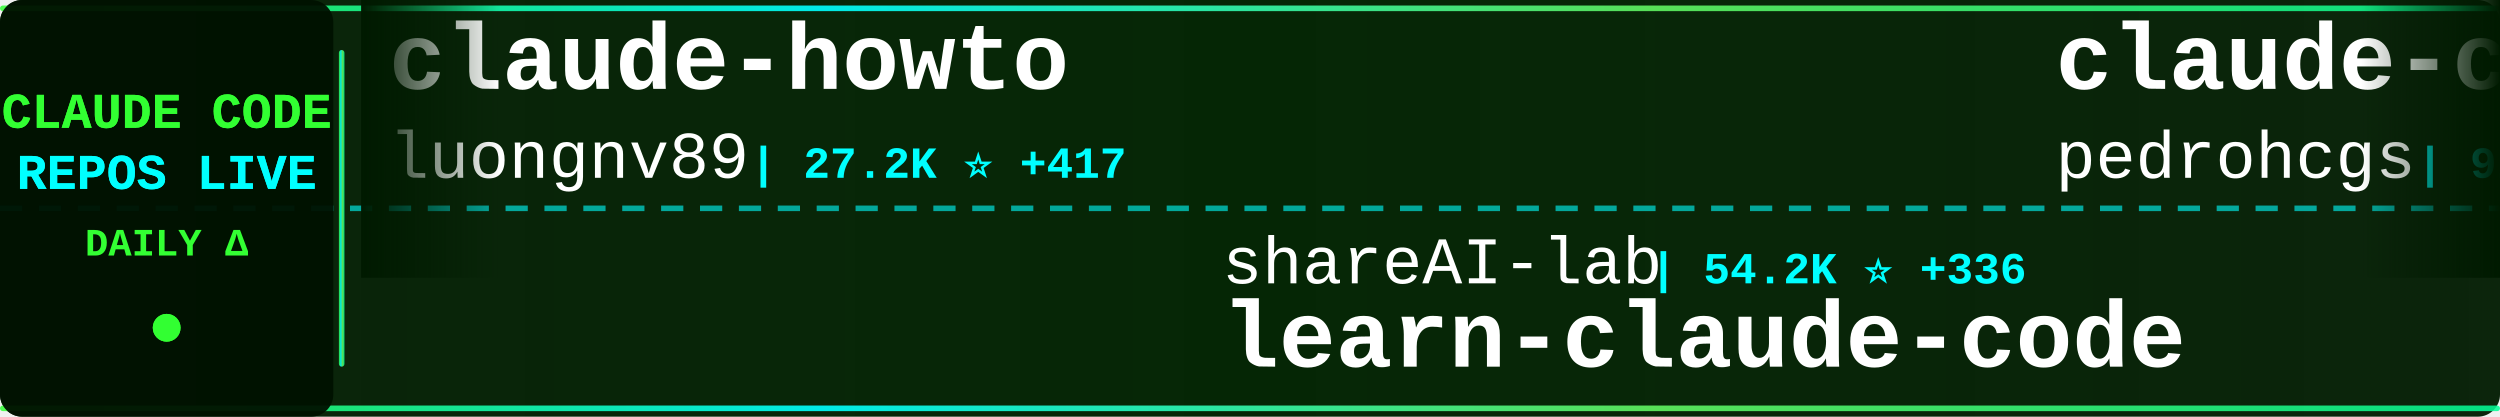
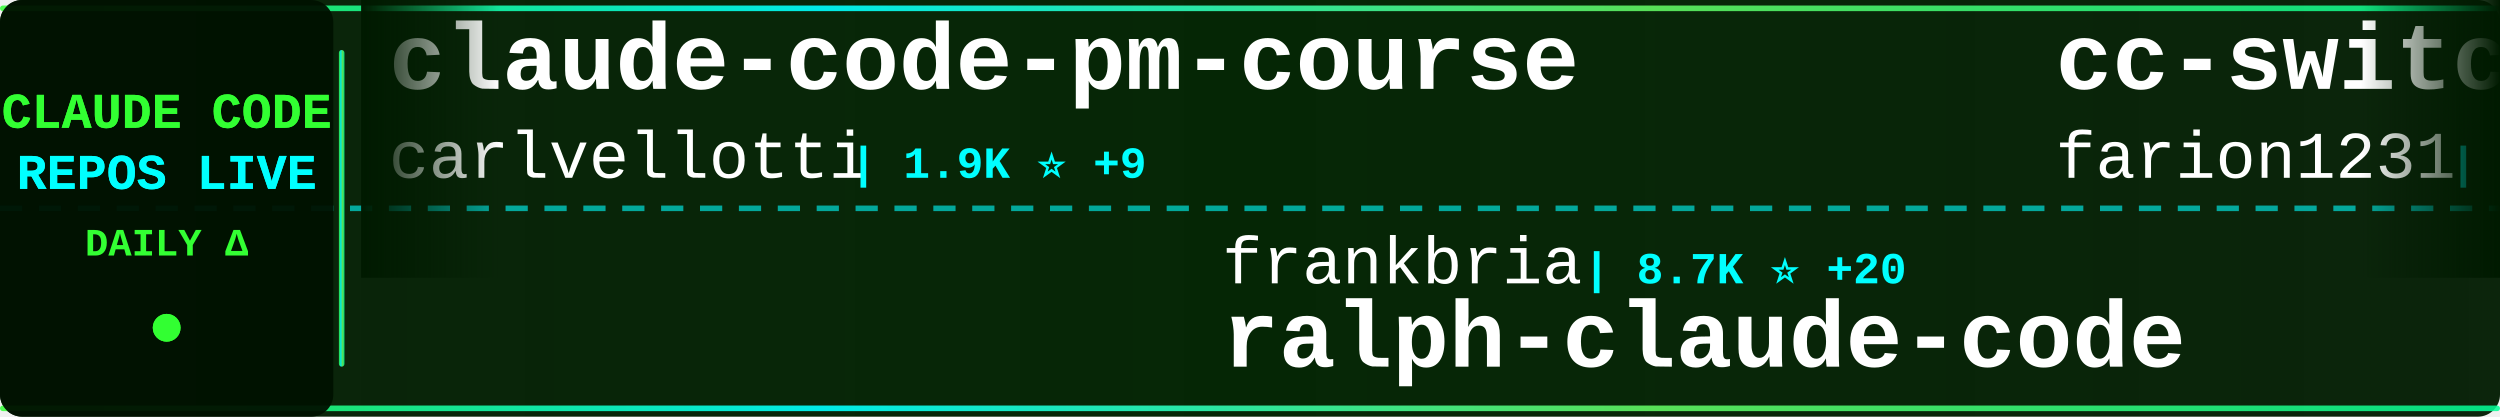
<svg xmlns="http://www.w3.org/2000/svg" width="900" height="150">
  <defs>
    <linearGradient id="tickerBg" x1="0%" y1="0%" x2="100%" y2="0%">
      <stop offset="0%" style="stop-color:#001a00;stop-opacity:0.95" />
      <stop offset="50%" style="stop-color:#002200;stop-opacity:0.98" />
      <stop offset="100%" style="stop-color:#001a00;stop-opacity:0.95" />
    </linearGradient>
    <linearGradient id="borderGrad" x1="0%" y1="0%" x2="100%" y2="0%">
      <stop offset="0%" style="stop-color:#33ff33;stop-opacity:0.85">
        <animate attributeName="stop-opacity" values="0.85;1;0.85" dur="2s" repeatCount="indefinite" />
      </stop>
      <stop offset="33%" style="stop-color:#00ffff;stop-opacity:0.9">
        <animate attributeName="stop-opacity" values="0.9;1;0.9" dur="2.2s" repeatCount="indefinite" />
      </stop>
      <stop offset="66%" style="stop-color:#66ff66;stop-opacity:0.85">
        <animate attributeName="stop-opacity" values="0.85;1;0.85" dur="1.8s" repeatCount="indefinite" />
      </stop>
      <stop offset="100%" style="stop-color:#00ff99;stop-opacity:0.85">
        <animate attributeName="stop-opacity" values="0.85;1;0.85" dur="2s" repeatCount="indefinite" />
      </stop>
    </linearGradient>
    <filter id="textGlow">
      <feGaussianBlur stdDeviation="0.1" result="coloredBlur" />
      <feMerge>
        <feMergeNode in="coloredBlur" />
        <feMergeNode in="SourceGraphic" />
      </feMerge>
    </filter>
    <filter id="metricGlow">
      <feGaussianBlur stdDeviation="0.2" result="coloredBlur" />
      <feMerge>
        <feMergeNode in="coloredBlur" />
        <feMergeNode in="SourceGraphic" />
      </feMerge>
    </filter>
    <linearGradient id="leftFade" x1="0%" y1="0%" x2="100%" y2="0%">
      <stop offset="0%" style="stop-color:#001a00;stop-opacity:1" />
      <stop offset="100%" style="stop-color:#001a00;stop-opacity:0" />
    </linearGradient>
    <linearGradient id="rightFade" x1="0%" y1="0%" x2="100%" y2="0%">
      <stop offset="0%" style="stop-color:#001a00;stop-opacity:0" />
      <stop offset="100%" style="stop-color:#001a00;stop-opacity:1" />
    </linearGradient>
  </defs>
  <rect width="900" height="150" fill="url(#tickerBg)" rx="8" />
  <rect x="0" y="2" width="900" height="2" fill="url(#borderGrad)" rx="1" />
  <rect x="0" y="146" width="900" height="2" fill="url(#borderGrad)" rx="1" />
  <line x1="0" y1="75" x2="900" y2="75" stroke="#00ffff" stroke-width="2" stroke-dasharray="8 6" opacity="0.6" />
  <rect x="0" y="0" width="120" height="150" fill="#001100" opacity="0.95" rx="8" />
  <text x="60" y="46" font-family="'Courier New', monospace" font-size="18" font-weight="bold" fill="#33ff33" text-anchor="middle" filter="url(#textGlow)">
    CLAUDE CODE
  </text>
  <text x="60" y="68" font-family="'Courier New', monospace" font-size="18" font-weight="bold" fill="#00ffff" text-anchor="middle" filter="url(#textGlow)">
    REPOS LIVE
  </text>
  <text x="60" y="92" font-family="'Courier New', monospace" font-size="14" font-weight="bold" fill="#33ff33" text-anchor="middle">
    DAILY Δ
  </text>
  <circle cx="60" cy="118" r="5" fill="#33ff33" filter="url(#metricGlow)">
    <animate attributeName="r" values="4;6;4" dur="1.5s" repeatCount="indefinite" />
    <animate attributeName="opacity" values="0.6;1;0.6" dur="1.5s" repeatCount="indefinite" />
  </circle>
  <rect x="122" y="18" width="2" height="114" fill="url(#borderGrad)" rx="1" />
  <clipPath id="tickerClip">
    <rect x="130" y="0" width="770" height="150" />
  </clipPath>
  <g clip-path="url(#tickerClip)">
    <g id="tickerItems">
      <animateTransform attributeName="transform" attributeType="XML" type="translate" from="0 0" to="-3000 0" dur="54s" repeatCount="indefinite" />
      <g transform="translate(0, 0)">
-         <text x="140" y="32" font-family="'Courier New', monospace" font-size="34" font-weight="bold" fill="#ffffff">claude-howto</text>
-         <text x="140" y="64" font-family="'Courier New', monospace" font-size="24" font-weight="normal" fill="#ffffff" opacity="1.0">luongnv89</text>
-         <text x="270" y="64" font-family="'Courier New', monospace" font-size="16" font-weight="bold" fill="#00ffff"> | 27.2K ⭐ +417</text>
+         <text x="140" y="32" font-family="'Courier New', monospace" font-size="34" font-weight="bold" fill="#ffffff">claude-code-pm-course</text>
+         <text x="140" y="64" font-family="'Courier New', monospace" font-size="24" font-weight="normal" fill="#ffffff" opacity="1.0">carlvellotti</text>
+         <text x="306" y="64" font-family="'Courier New', monospace" font-size="16" font-weight="bold" fill="#00ffff"> | 1.9K ⭐ +9</text>
      </g>
      <g transform="translate(300, 0)">
-         <text x="140" y="102" font-family="'Courier New', monospace" font-size="24" font-weight="normal" fill="#ffffff" opacity="1.0">shareAI-lab</text>
-         <text x="294" y="102" font-family="'Courier New', monospace" font-size="16" font-weight="bold" fill="#00ffff"> | 54.2K ⭐ +336</text>
-         <text x="140" y="132" font-family="'Courier New', monospace" font-size="34" font-weight="bold" fill="#ffffff">learn-claude-code</text>
+         <text x="140" y="102" font-family="'Courier New', monospace" font-size="24" font-weight="normal" fill="#ffffff" opacity="1.0">frankbria</text>
+         <text x="270" y="102" font-family="'Courier New', monospace" font-size="16" font-weight="bold" fill="#00ffff"> | 8.7K ⭐ +20</text>
+         <text x="140" y="132" font-family="'Courier New', monospace" font-size="34" font-weight="bold" fill="#ffffff">ralph-claude-code</text>
      </g>
      <g transform="translate(600, 0)">
-         <text x="140" y="32" font-family="'Courier New', monospace" font-size="34" font-weight="bold" fill="#ffffff">claude-code-my-workflow</text>
-         <text x="140" y="64" font-family="'Courier New', monospace" font-size="24" font-weight="normal" fill="#ffffff" opacity="1.0">pedrohcgs</text>
-         <text x="270" y="64" font-family="'Courier New', monospace" font-size="16" font-weight="bold" fill="#00ffff"> | 928 ⭐ +6</text>
+         <text x="140" y="32" font-family="'Courier New', monospace" font-size="34" font-weight="bold" fill="#ffffff">cc-switch</text>
+         <text x="140" y="64" font-family="'Courier New', monospace" font-size="24" font-weight="normal" fill="#ffffff" opacity="1.0">farion1231</text>
+         <text x="282" y="64" font-family="'Courier New', monospace" font-size="16" font-weight="bold" fill="#00ffff"> | 46.2K ⭐ +630</text>
      </g>
      <g transform="translate(900, 0)">
-         <text x="140" y="102" font-family="'Courier New', monospace" font-size="24" font-weight="normal" fill="#ffffff" opacity="1.0">Cranot</text>
-         <text x="234" y="102" font-family="'Courier New', monospace" font-size="16" font-weight="bold" fill="#00ffff"> | 2.6K ⭐ +3</text>
-         <text x="140" y="132" font-family="'Courier New', monospace" font-size="34" font-weight="bold" fill="#ffffff">claude-code-guide</text>
+         <text x="140" y="102" font-family="'Courier New', monospace" font-size="24" font-weight="normal" fill="#ffffff" opacity="1.0">qwibitai</text>
+         <text x="258" y="102" font-family="'Courier New', monospace" font-size="16" font-weight="bold" fill="#00ffff"> | 27.4K ⭐ +70</text>
+         <text x="140" y="132" font-family="'Courier New', monospace" font-size="34" font-weight="bold" fill="#ffffff">nanoclaw</text>
      </g>
      <g transform="translate(1200, 0)">
-         <text x="140" y="32" font-family="'Courier New', monospace" font-size="34" font-weight="bold" fill="#ffffff">agents</text>
-         <text x="140" y="64" font-family="'Courier New', monospace" font-size="24" font-weight="normal" fill="#ffffff" opacity="1.0">wshobson</text>
-         <text x="258" y="64" font-family="'Courier New', monospace" font-size="16" font-weight="bold" fill="#00ffff"> | 33.7K ⭐ +62</text>
+         <text x="140" y="32" font-family="'Courier New', monospace" font-size="34" font-weight="bold" fill="#ffffff">claude-code-reverse</text>
+         <text x="140" y="64" font-family="'Courier New', monospace" font-size="24" font-weight="normal" fill="#ffffff" opacity="1.0">Yuyz0112</text>
+         <text x="258" y="64" font-family="'Courier New', monospace" font-size="16" font-weight="bold" fill="#00ffff"> | 2.3K ⭐ +1</text>
      </g>
      <g transform="translate(1500, 0)">
-         <text x="140" y="102" font-family="'Courier New', monospace" font-size="24" font-weight="normal" fill="#ffffff" opacity="1.0">disler</text>
-         <text x="234" y="102" font-family="'Courier New', monospace" font-size="16" font-weight="bold" fill="#00ffff"> | 3.5K ⭐ +5</text>
-         <text x="140" y="132" font-family="'Courier New', monospace" font-size="34" font-weight="bold" fill="#ffffff">claude-code-hooks-master...</text>
+         <text x="140" y="102" font-family="'Courier New', monospace" font-size="24" font-weight="normal" fill="#ffffff" opacity="1.0">fuergaosi233</text>
+         <text x="306" y="102" font-family="'Courier New', monospace" font-size="16" font-weight="bold" fill="#00ffff"> | 2.4K ⭐ +10</text>
+         <text x="140" y="132" font-family="'Courier New', monospace" font-size="34" font-weight="bold" fill="#ffffff">claude-code-proxy</text>
      </g>
      <g transform="translate(1800, 0)">
-         <text x="140" y="32" font-family="'Courier New', monospace" font-size="34" font-weight="bold" fill="#ffffff">awesome-claude-code-tool...</text>
-         <text x="140" y="64" font-family="'Courier New', monospace" font-size="24" font-weight="normal" fill="#ffffff" opacity="1.0">rohitg00</text>
-         <text x="258" y="64" font-family="'Courier New', monospace" font-size="16" font-weight="bold" fill="#00ffff"> | 1.3K ⭐ +17</text>
+         <text x="140" y="32" font-family="'Courier New', monospace" font-size="34" font-weight="bold" fill="#ffffff">claude_code_bridge</text>
+         <text x="140" y="64" font-family="'Courier New', monospace" font-size="24" font-weight="normal" fill="#ffffff" opacity="1.0">bfly123</text>
+         <text x="246" y="64" font-family="'Courier New', monospace" font-size="16" font-weight="bold" fill="#00ffff"> | 2.3K ⭐ +24</text>
      </g>
      <g transform="translate(2100, 0)">
-         <text x="140" y="102" font-family="'Courier New', monospace" font-size="24" font-weight="normal" fill="#ffffff" opacity="1.0">repowise-dev</text>
-         <text x="306" y="102" font-family="'Courier New', monospace" font-size="16" font-weight="bold" fill="#00ffff"> | 941 ⭐ +3</text>
-         <text x="140" y="132" font-family="'Courier New', monospace" font-size="34" font-weight="bold" fill="#ffffff">claude-code-prompts</text>
+         <text x="140" y="102" font-family="'Courier New', monospace" font-size="24" font-weight="normal" fill="#ffffff" opacity="1.0">kodu-ai</text>
+         <text x="246" y="102" font-family="'Courier New', monospace" font-size="16" font-weight="bold" fill="#00ffff"> | 5.3K ⭐</text>
+         <text x="140" y="132" font-family="'Courier New', monospace" font-size="34" font-weight="bold" fill="#ffffff">claude-coder</text>
      </g>
      <g transform="translate(2400, 0)">
-         <text x="140" y="32" font-family="'Courier New', monospace" font-size="34" font-weight="bold" fill="#ffffff">claude-code-proxy</text>
-         <text x="140" y="64" font-family="'Courier New', monospace" font-size="24" font-weight="normal" fill="#ffffff" opacity="1.0">1rgs</text>
-         <text x="210" y="64" font-family="'Courier New', monospace" font-size="16" font-weight="bold" fill="#00ffff"> | 3.4K ⭐ +8</text>
+         <text x="140" y="32" font-family="'Courier New', monospace" font-size="34" font-weight="bold" fill="#ffffff">claude-code-from-scratch</text>
+         <text x="140" y="64" font-family="'Courier New', monospace" font-size="24" font-weight="normal" fill="#ffffff" opacity="1.0">Windy3f3f3f3f</text>
+         <text x="318" y="64" font-family="'Courier New', monospace" font-size="16" font-weight="bold" fill="#00ffff"> | 937 ⭐ +10</text>
      </g>
      <g transform="translate(2700, 0)">
-         <text x="140" y="102" font-family="'Courier New', monospace" font-size="24" font-weight="normal" fill="#ffffff" opacity="1.0">fazxes</text>
-         <text x="234" y="102" font-family="'Courier New', monospace" font-size="16" font-weight="bold" fill="#00ffff"> | 207 ⭐ +1</text>
-         <text x="140" y="132" font-family="'Courier New', monospace" font-size="34" font-weight="bold" fill="#ffffff">Claude-code</text>
+         <text x="140" y="102" font-family="'Courier New', monospace" font-size="24" font-weight="normal" fill="#ffffff" opacity="1.0">sickn33</text>
+         <text x="246" y="102" font-family="'Courier New', monospace" font-size="16" font-weight="bold" fill="#00ffff"> | 33.5K ⭐ +225</text>
+         <text x="140" y="132" font-family="'Courier New', monospace" font-size="34" font-weight="bold" fill="#ffffff">antigravity-awesome-skil...</text>
      </g>
      <g transform="translate(3000, 0)">
-         <text x="140" y="32" font-family="'Courier New', monospace" font-size="34" font-weight="bold" fill="#ffffff">claude-howto</text>
-         <text x="140" y="64" font-family="'Courier New', monospace" font-size="24" font-weight="normal" fill="#ffffff" opacity="1.0">luongnv89</text>
-         <text x="270" y="64" font-family="'Courier New', monospace" font-size="16" font-weight="bold" fill="#00ffff"> | 27.2K ⭐ +417</text>
+         <text x="140" y="32" font-family="'Courier New', monospace" font-size="34" font-weight="bold" fill="#ffffff">claude-code-pm-course</text>
+         <text x="140" y="64" font-family="'Courier New', monospace" font-size="24" font-weight="normal" fill="#ffffff" opacity="1.0">carlvellotti</text>
+         <text x="306" y="64" font-family="'Courier New', monospace" font-size="16" font-weight="bold" fill="#00ffff"> | 1.9K ⭐ +9</text>
      </g>
      <g transform="translate(3300, 0)">
-         <text x="140" y="102" font-family="'Courier New', monospace" font-size="24" font-weight="normal" fill="#ffffff" opacity="1.0">shareAI-lab</text>
-         <text x="294" y="102" font-family="'Courier New', monospace" font-size="16" font-weight="bold" fill="#00ffff"> | 54.2K ⭐ +336</text>
-         <text x="140" y="132" font-family="'Courier New', monospace" font-size="34" font-weight="bold" fill="#ffffff">learn-claude-code</text>
+         <text x="140" y="102" font-family="'Courier New', monospace" font-size="24" font-weight="normal" fill="#ffffff" opacity="1.0">frankbria</text>
+         <text x="270" y="102" font-family="'Courier New', monospace" font-size="16" font-weight="bold" fill="#00ffff"> | 8.7K ⭐ +20</text>
+         <text x="140" y="132" font-family="'Courier New', monospace" font-size="34" font-weight="bold" fill="#ffffff">ralph-claude-code</text>
      </g>
      <g transform="translate(3600, 0)">
-         <text x="140" y="32" font-family="'Courier New', monospace" font-size="34" font-weight="bold" fill="#ffffff">claude-code-my-workflow</text>
-         <text x="140" y="64" font-family="'Courier New', monospace" font-size="24" font-weight="normal" fill="#ffffff" opacity="1.0">pedrohcgs</text>
-         <text x="270" y="64" font-family="'Courier New', monospace" font-size="16" font-weight="bold" fill="#00ffff"> | 928 ⭐ +6</text>
+         <text x="140" y="32" font-family="'Courier New', monospace" font-size="34" font-weight="bold" fill="#ffffff">cc-switch</text>
+         <text x="140" y="64" font-family="'Courier New', monospace" font-size="24" font-weight="normal" fill="#ffffff" opacity="1.0">farion1231</text>
+         <text x="282" y="64" font-family="'Courier New', monospace" font-size="16" font-weight="bold" fill="#00ffff"> | 46.2K ⭐ +630</text>
      </g>
      <g transform="translate(3900, 0)">
-         <text x="140" y="102" font-family="'Courier New', monospace" font-size="24" font-weight="normal" fill="#ffffff" opacity="1.0">Cranot</text>
-         <text x="234" y="102" font-family="'Courier New', monospace" font-size="16" font-weight="bold" fill="#00ffff"> | 2.6K ⭐ +3</text>
-         <text x="140" y="132" font-family="'Courier New', monospace" font-size="34" font-weight="bold" fill="#ffffff">claude-code-guide</text>
+         <text x="140" y="102" font-family="'Courier New', monospace" font-size="24" font-weight="normal" fill="#ffffff" opacity="1.0">qwibitai</text>
+         <text x="258" y="102" font-family="'Courier New', monospace" font-size="16" font-weight="bold" fill="#00ffff"> | 27.4K ⭐ +70</text>
+         <text x="140" y="132" font-family="'Courier New', monospace" font-size="34" font-weight="bold" fill="#ffffff">nanoclaw</text>
      </g>
    </g>
  </g>
  <rect x="130" y="0" width="50" height="100" fill="url(#leftFade)" />
  <rect x="850" y="0" width="50" height="100" fill="url(#rightFade)" />
</svg>
